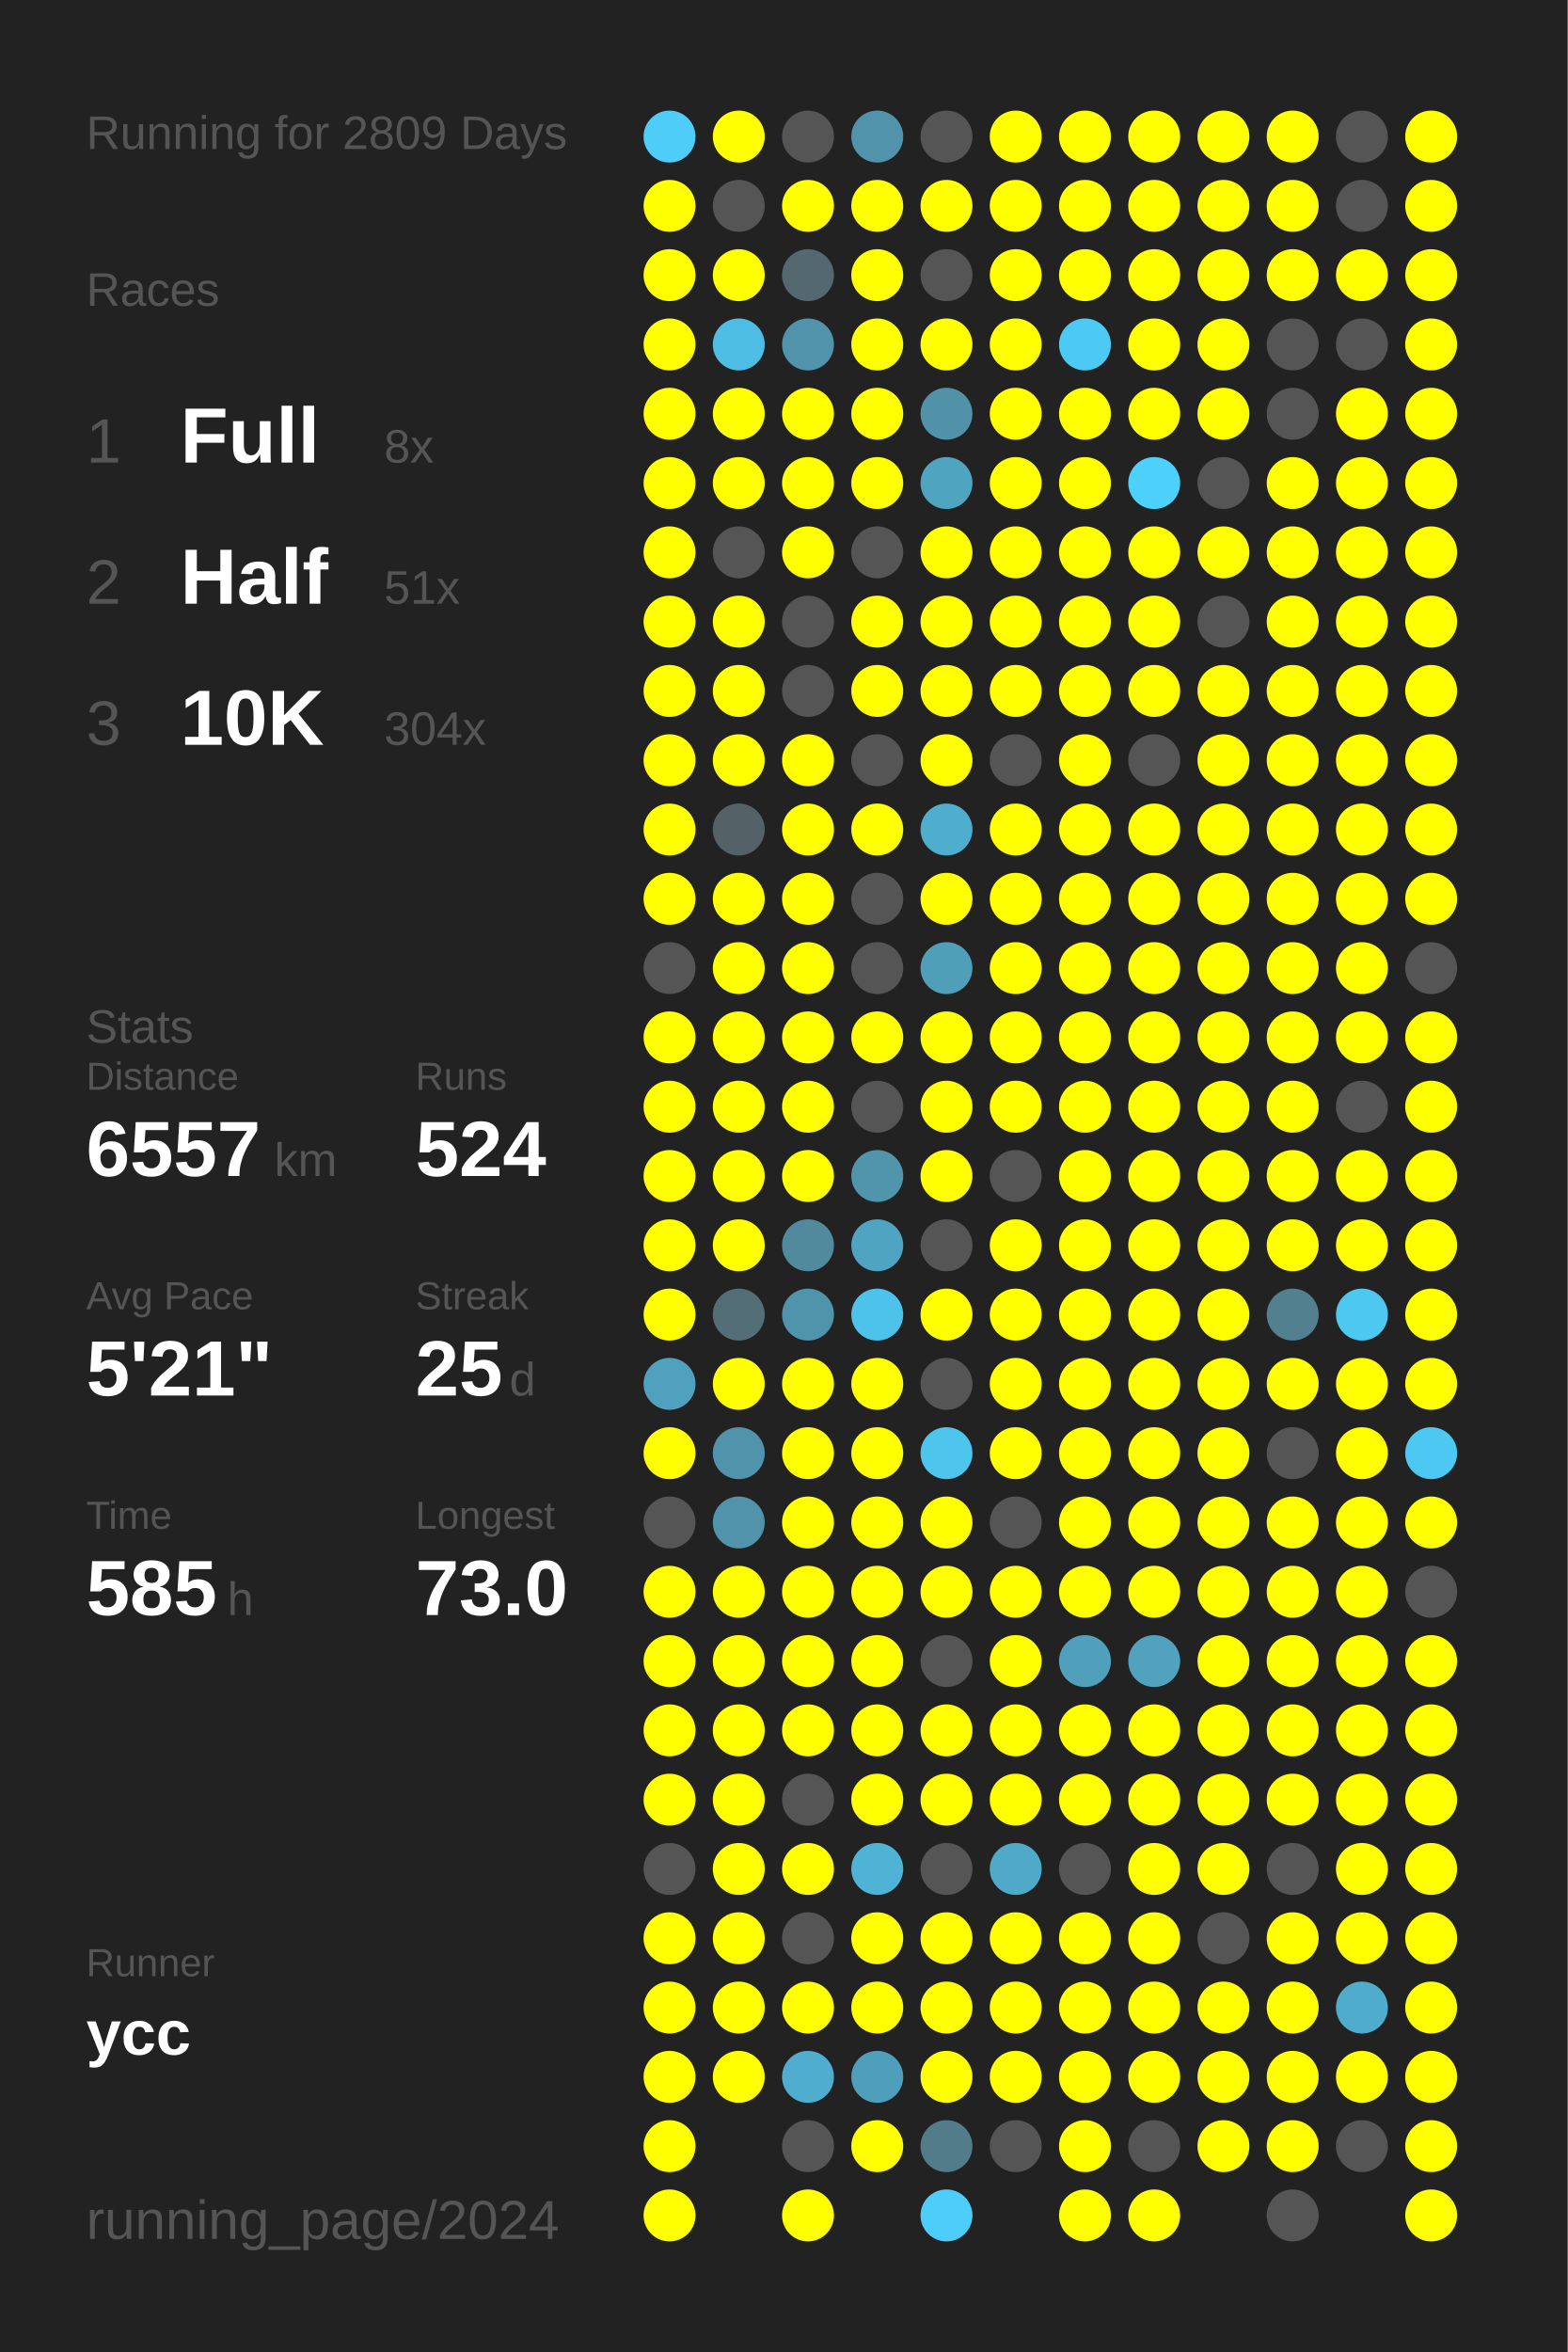
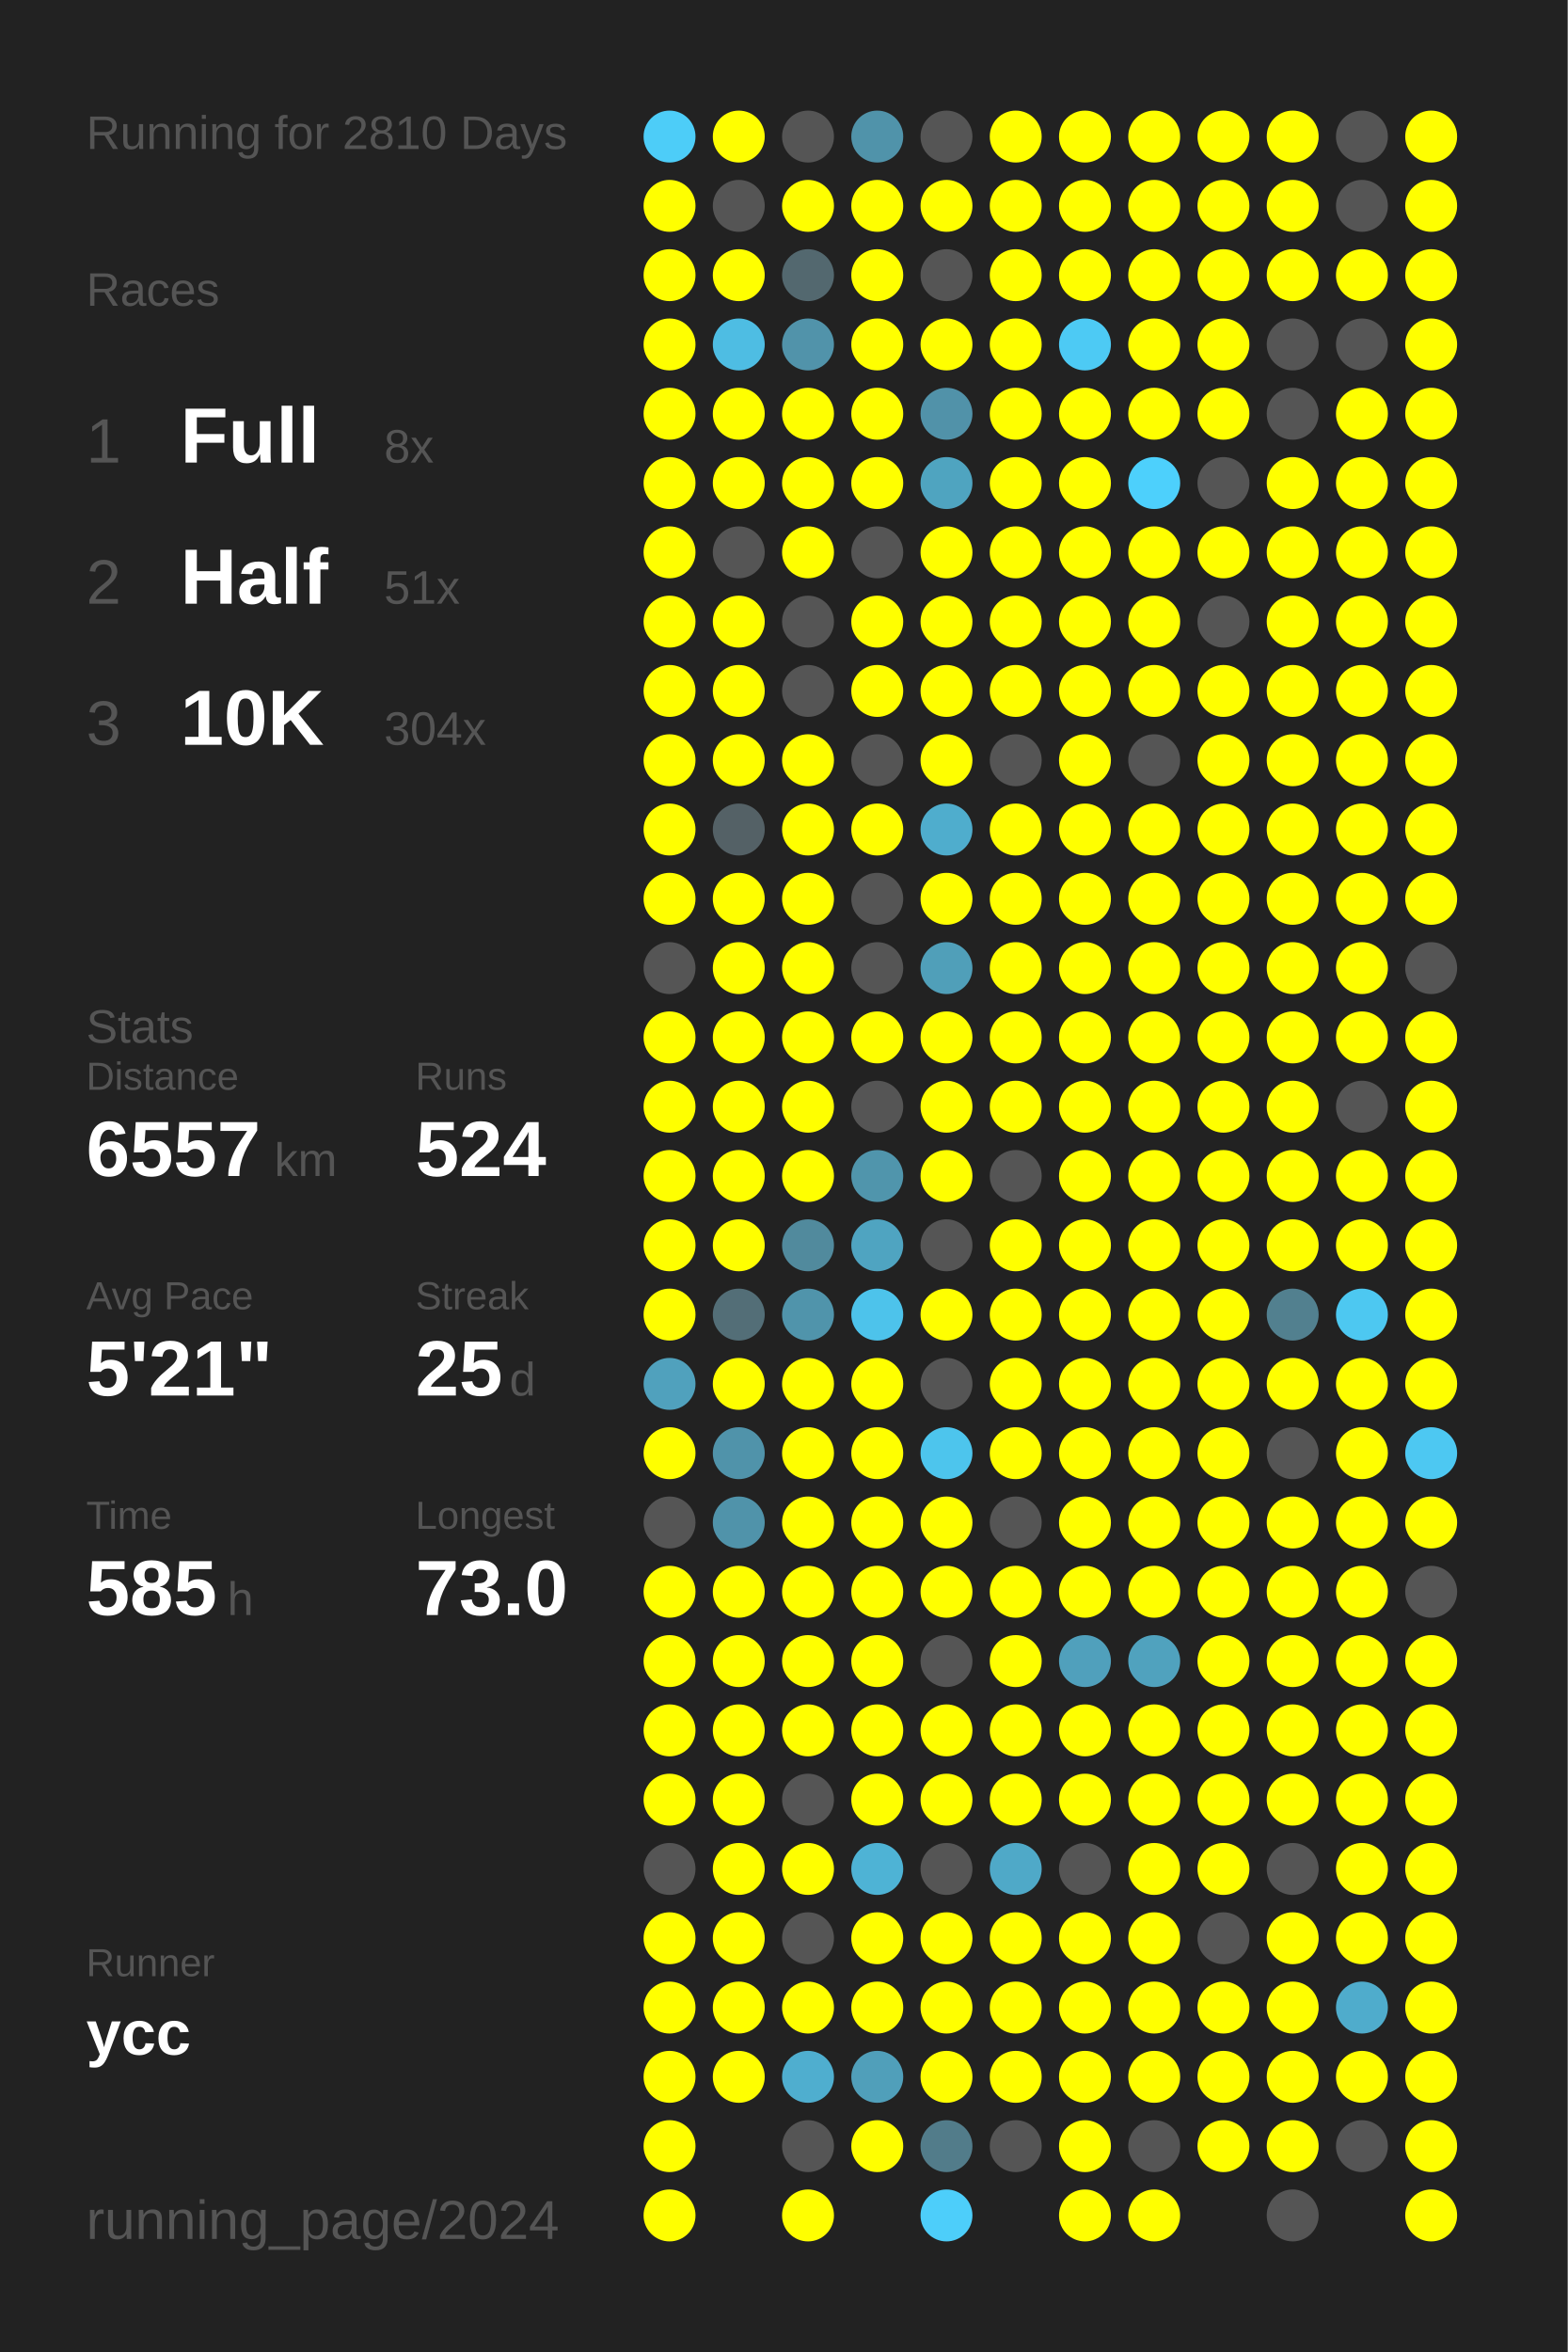
<svg xmlns="http://www.w3.org/2000/svg" baseProfile="full" height="300mm" version="1.1" viewBox="0,0,200,300" width="200mm">
  <defs />
  <rect fill="#222222" height="300" width="200" x="0" y="0" />
-   <text fill="#555555" style="font-size:6px; font-family:Arial;" x="11" y="19">Running for 2809 Days</text>
+   <text fill="#555555" style="font-size:6px; font-family:Arial;" x="11" y="19">Running for 2810 Days</text>
  <text fill="#555555" style="font-size:6px; font-family:Arial;" x="11" y="39">Races</text>
  <text fill="#555555" style="font-size:8px; font-family:Arial;" x="11" y="59">1</text>
  <text fill="#FFFFFF" style="font-size:10px; font-family:Arial; font-weight:bold;" x="23" y="59">Full</text>
  <text fill="#555555" style="font-size:6px; font-family:Arial;" x="49" y="59">8x</text>
  <text fill="#555555" style="font-size:8px; font-family:Arial;" x="11" y="77">2</text>
  <text fill="#FFFFFF" style="font-size:10px; font-family:Arial; font-weight:bold;" x="23" y="77">Half</text>
  <text fill="#555555" style="font-size:6px; font-family:Arial;" x="49" y="77">51x</text>
  <text fill="#555555" style="font-size:8px; font-family:Arial;" x="11" y="95">3</text>
  <text fill="#FFFFFF" style="font-size:10px; font-family:Arial; font-weight:bold;" x="23" y="95">10K</text>
  <text fill="#555555" style="font-size:6px; font-family:Arial;" x="49" y="95">304x</text>
  <text fill="#555555" style="font-size:6px; font-family:Arial;" x="11" y="133">Stats</text>
  <text fill="#555555" style="font-size:5px; font-family:Arial;" x="11" y="139">Distance</text>
  <text fill="#FFFFFF" style="font-size:10px; font-family:Arial; font-weight:bold;" x="11" y="150">6557</text>
  <text fill="#555555" style="font-size:6px; font-family:Arial;" x="35" y="150">km</text>
  <text fill="#555555" style="font-size:5px; font-family:Arial;" x="53" y="139">Runs</text>
  <text fill="#FFFFFF" style="font-size:10px; font-family:Arial; font-weight:bold;" x="53" y="150">524</text>
  <text fill="#555555" style="font-size:5px; font-family:Arial;" x="11" y="167">Avg Pace</text>
  <text fill="#FFFFFF" style="font-size:10px; font-family:Arial; font-weight:bold;" x="11" y="178">5'21"</text>
  <text fill="#555555" style="font-size:5px; font-family:Arial;" x="53" y="167">Streak</text>
  <text fill="#FFFFFF" style="font-size:10px; font-family:Arial; font-weight:bold;" x="53" y="178">25</text>
  <text fill="#555555" style="font-size:6px; font-family:Arial;" x="65" y="178">d</text>
  <text fill="#555555" style="font-size:5px; font-family:Arial;" x="11" y="195">Time</text>
  <text fill="#FFFFFF" style="font-size:10px; font-family:Arial; font-weight:bold;" x="11" y="206">585</text>
  <text fill="#555555" style="font-size:6px; font-family:Arial;" x="29" y="206">h</text>
  <text fill="#555555" style="font-size:5px; font-family:Arial;" x="53" y="195">Longest</text>
  <text fill="#FFFFFF" style="font-size:10px; font-family:Arial; font-weight:bold;" x="53" y="206">73.0</text>
  <text fill="#555555" style="font-size:5px; font-family:Arial;" x="11" y="252.065">Runner</text>
  <text fill="#FFFFFF" style="font-size:8px; font-family:Arial; font-weight:bold;" x="11" y="262.065">ycc</text>
  <text fill="#555555" style="font-size:7px; font-family:Arial;" x="11" y="285.581">running_page/2024</text>
  <circle cx="85.417" cy="17.419" fill="#4dcdf8" r="3.312" />
  <circle cx="85.417" cy="26.258" fill="#FFFF00" r="3.312" />
  <circle cx="85.417" cy="35.097" fill="#FFFF00" r="3.312" />
  <circle cx="85.417" cy="43.935" fill="#FFFF00" r="3.312" />
  <circle cx="85.417" cy="52.774" fill="#FFFF00" r="3.312" />
  <circle cx="85.417" cy="61.613" fill="#FFFF00" r="3.312" />
  <circle cx="85.417" cy="70.452" fill="#FFFF00" r="3.312" />
  <circle cx="85.417" cy="79.29" fill="#FFFF00" r="3.312" />
  <circle cx="85.417" cy="88.129" fill="#FFFF00" r="3.312" />
  <circle cx="85.417" cy="96.968" fill="#FFFF00" r="3.312" />
  <circle cx="85.417" cy="105.806" fill="#FFFF00" r="3.312" />
  <circle cx="85.417" cy="114.645" fill="#FFFF00" r="3.312" />
  <circle cx="85.417" cy="123.484" fill="#555555" r="3.312" />
  <circle cx="85.417" cy="132.323" fill="#FFFF00" r="3.312" />
  <circle cx="85.417" cy="141.161" fill="#FFFF00" r="3.312" />
  <circle cx="85.417" cy="150" fill="#FFFF00" r="3.312" />
  <circle cx="85.417" cy="158.839" fill="#FFFF00" r="3.312" />
  <circle cx="85.417" cy="167.677" fill="#FFFF00" r="3.312" />
  <circle cx="85.417" cy="176.516" fill="#50a1bd" r="3.312" />
  <circle cx="85.417" cy="185.355" fill="#FFFF00" r="3.312" />
  <circle cx="85.417" cy="194.194" fill="#555555" r="3.312" />
  <circle cx="85.417" cy="203.032" fill="#FFFF00" r="3.312" />
  <circle cx="85.417" cy="211.871" fill="#FFFF00" r="3.312" />
  <circle cx="85.417" cy="220.71" fill="#FFFF00" r="3.312" />
  <circle cx="85.417" cy="229.548" fill="#FFFF00" r="3.312" />
  <circle cx="85.417" cy="238.387" fill="#555555" r="3.312" />
  <circle cx="85.417" cy="247.226" fill="#FFFF00" r="3.312" />
  <circle cx="85.417" cy="256.065" fill="#FFFF00" r="3.312" />
  <circle cx="85.417" cy="264.903" fill="#FFFF00" r="3.312" />
  <circle cx="85.417" cy="273.742" fill="#FFFF00" r="3.312" />
  <circle cx="85.417" cy="282.581" fill="#FFFF00" r="3.312" />
  <circle cx="94.25" cy="17.419" fill="#FFFF00" r="3.312" />
  <circle cx="94.25" cy="26.258" fill="#555555" r="3.312" />
  <circle cx="94.25" cy="35.097" fill="#FFFF00" r="3.312" />
  <circle cx="94.25" cy="43.935" fill="#4ebde3" r="3.312" />
  <circle cx="94.25" cy="52.774" fill="#FFFF00" r="3.312" />
  <circle cx="94.25" cy="61.613" fill="#FFFF00" r="3.312" />
  <circle cx="94.25" cy="70.452" fill="#555555" r="3.312" />
  <circle cx="94.25" cy="79.29" fill="#FFFF00" r="3.312" />
  <circle cx="94.25" cy="88.129" fill="#FFFF00" r="3.312" />
  <circle cx="94.25" cy="96.968" fill="#FFFF00" r="3.312" />
  <circle cx="94.25" cy="105.806" fill="#546166" r="3.312" />
  <circle cx="94.25" cy="114.645" fill="#FFFF00" r="3.312" />
  <circle cx="94.25" cy="123.484" fill="#FFFF00" r="3.312" />
  <circle cx="94.25" cy="132.323" fill="#FFFF00" r="3.312" />
  <circle cx="94.25" cy="141.161" fill="#FFFF00" r="3.312" />
  <circle cx="94.25" cy="150" fill="#FFFF00" r="3.312" />
  <circle cx="94.25" cy="158.839" fill="#FFFF00" r="3.312" />
  <circle cx="94.25" cy="167.677" fill="#536e77" r="3.312" />
  <circle cx="94.25" cy="176.516" fill="#FFFF00" r="3.312" />
  <circle cx="94.25" cy="185.355" fill="#5093aa" r="3.312" />
  <circle cx="94.25" cy="194.194" fill="#5093aa" r="3.312" />
  <circle cx="94.25" cy="203.032" fill="#FFFF00" r="3.312" />
  <circle cx="94.25" cy="211.871" fill="#FFFF00" r="3.312" />
  <circle cx="94.25" cy="220.71" fill="#FFFF00" r="3.312" />
  <circle cx="94.25" cy="229.548" fill="#FFFF00" r="3.312" />
  <circle cx="94.25" cy="238.387" fill="#FFFF00" r="3.312" />
  <circle cx="94.25" cy="247.226" fill="#FFFF00" r="3.312" />
  <circle cx="94.25" cy="256.065" fill="#FFFF00" r="3.312" />
  <circle cx="94.25" cy="264.903" fill="#FFFF00" r="3.312" />
  <circle cx="103.083" cy="17.419" fill="#555555" r="3.312" />
  <circle cx="103.083" cy="26.258" fill="#FFFF00" r="3.312" />
  <circle cx="103.083" cy="35.097" fill="#53686f" r="3.312" />
  <circle cx="103.083" cy="43.935" fill="#5193aa" r="3.312" />
  <circle cx="103.083" cy="52.774" fill="#FFFF00" r="3.312" />
  <circle cx="103.083" cy="61.613" fill="#FFFF00" r="3.312" />
  <circle cx="103.083" cy="70.452" fill="#FFFF00" r="3.312" />
  <circle cx="103.083" cy="79.29" fill="#555555" r="3.312" />
  <circle cx="103.083" cy="88.129" fill="#555555" r="3.312" />
  <circle cx="103.083" cy="96.968" fill="#FFFF00" r="3.312" />
  <circle cx="103.083" cy="105.806" fill="#FFFF00" r="3.312" />
  <circle cx="103.083" cy="114.645" fill="#FFFF00" r="3.312" />
  <circle cx="103.083" cy="123.484" fill="#FFFF00" r="3.312" />
  <circle cx="103.083" cy="132.323" fill="#FFFF00" r="3.312" />
  <circle cx="103.083" cy="141.161" fill="#FFFF00" r="3.312" />
  <circle cx="103.083" cy="150" fill="#FFFF00" r="3.312" />
  <circle cx="103.083" cy="158.839" fill="#518a9d" r="3.312" />
  <circle cx="103.083" cy="167.677" fill="#5094ab" r="3.312" />
  <circle cx="103.083" cy="176.516" fill="#FFFF00" r="3.312" />
  <circle cx="103.083" cy="185.355" fill="#FFFF00" r="3.312" />
  <circle cx="103.083" cy="194.194" fill="#FFFF00" r="3.312" />
  <circle cx="103.083" cy="203.032" fill="#FFFF00" r="3.312" />
  <circle cx="103.083" cy="211.871" fill="#FFFF00" r="3.312" />
  <circle cx="103.083" cy="220.71" fill="#FFFF00" r="3.312" />
  <circle cx="103.083" cy="229.548" fill="#555555" r="3.312" />
  <circle cx="103.083" cy="238.387" fill="#FFFF00" r="3.312" />
  <circle cx="103.083" cy="247.226" fill="#555555" r="3.312" />
  <circle cx="103.083" cy="256.065" fill="#FFFF00" r="3.312" />
  <circle cx="103.083" cy="264.903" fill="#4faecf" r="3.312" />
  <circle cx="103.083" cy="273.742" fill="#555555" r="3.312" />
  <circle cx="103.083" cy="282.581" fill="#FFFF00" r="3.312" />
  <circle cx="111.917" cy="17.419" fill="#5093aa" r="3.312" />
  <circle cx="111.917" cy="26.258" fill="#FFFF00" r="3.312" />
  <circle cx="111.917" cy="35.097" fill="#FFFF00" r="3.312" />
  <circle cx="111.917" cy="43.935" fill="#FFFF00" r="3.312" />
  <circle cx="111.917" cy="52.774" fill="#FFFF00" r="3.312" />
  <circle cx="111.917" cy="61.613" fill="#FFFF00" r="3.312" />
  <circle cx="111.917" cy="70.452" fill="#555555" r="3.312" />
  <circle cx="111.917" cy="79.29" fill="#FFFF00" r="3.312" />
  <circle cx="111.917" cy="88.129" fill="#FFFF00" r="3.312" />
  <circle cx="111.917" cy="96.968" fill="#555555" r="3.312" />
  <circle cx="111.917" cy="105.806" fill="#FFFF00" r="3.312" />
  <circle cx="111.917" cy="114.645" fill="#555555" r="3.312" />
  <circle cx="111.917" cy="123.484" fill="#555555" r="3.312" />
  <circle cx="111.917" cy="132.323" fill="#FFFF00" r="3.312" />
  <circle cx="111.917" cy="141.161" fill="#555555" r="3.312" />
  <circle cx="111.917" cy="150" fill="#5095ac" r="3.312" />
  <circle cx="111.917" cy="158.839" fill="#4fa4c1" r="3.312" />
  <circle cx="111.917" cy="167.677" fill="#4dc3eb" r="3.312" />
  <circle cx="111.917" cy="176.516" fill="#FFFF00" r="3.312" />
  <circle cx="111.917" cy="185.355" fill="#FFFF00" r="3.312" />
  <circle cx="111.917" cy="194.194" fill="#FFFF00" r="3.312" />
  <circle cx="111.917" cy="203.032" fill="#FFFF00" r="3.312" />
  <circle cx="111.917" cy="211.871" fill="#FFFF00" r="3.312" />
  <circle cx="111.917" cy="220.71" fill="#FFFF00" r="3.312" />
  <circle cx="111.917" cy="229.548" fill="#FFFF00" r="3.312" />
  <circle cx="111.917" cy="238.387" fill="#4eb3d5" r="3.312" />
  <circle cx="111.917" cy="247.226" fill="#FFFF00" r="3.312" />
  <circle cx="111.917" cy="256.065" fill="#FFFF00" r="3.312" />
  <circle cx="111.917" cy="264.903" fill="#509fba" r="3.312" />
  <circle cx="111.917" cy="273.742" fill="#FFFF00" r="3.312" />
  <circle cx="120.75" cy="17.419" fill="#555555" r="3.312" />
  <circle cx="120.75" cy="26.258" fill="#FFFF00" r="3.312" />
  <circle cx="120.75" cy="35.097" fill="#555555" r="3.312" />
  <circle cx="120.75" cy="43.935" fill="#FFFF00" r="3.312" />
  <circle cx="120.75" cy="52.774" fill="#5192a9" r="3.312" />
  <circle cx="120.75" cy="61.613" fill="#4fa4c0" r="3.312" />
  <circle cx="120.75" cy="70.452" fill="#FFFF00" r="3.312" />
  <circle cx="120.75" cy="79.29" fill="#FFFF00" r="3.312" />
  <circle cx="120.75" cy="88.129" fill="#FFFF00" r="3.312" />
  <circle cx="120.75" cy="96.968" fill="#FFFF00" r="3.312" />
  <circle cx="120.75" cy="105.806" fill="#4fadcd" r="3.312" />
  <circle cx="120.75" cy="114.645" fill="#FFFF00" r="3.312" />
  <circle cx="120.75" cy="123.484" fill="#509fb9" r="3.312" />
  <circle cx="120.75" cy="132.323" fill="#FFFF00" r="3.312" />
  <circle cx="120.75" cy="141.161" fill="#FFFF00" r="3.312" />
  <circle cx="120.75" cy="150" fill="#FFFF00" r="3.312" />
  <circle cx="120.75" cy="158.839" fill="#555555" r="3.312" />
  <circle cx="120.75" cy="167.677" fill="#FFFF00" r="3.312" />
  <circle cx="120.75" cy="176.516" fill="#555555" r="3.312" />
  <circle cx="120.75" cy="185.355" fill="#4dc5ed" r="3.312" />
  <circle cx="120.75" cy="194.194" fill="#FFFF00" r="3.312" />
  <circle cx="120.75" cy="203.032" fill="#FFFF00" r="3.312" />
  <circle cx="120.75" cy="211.871" fill="#555555" r="3.312" />
  <circle cx="120.75" cy="220.71" fill="#FFFF00" r="3.312" />
  <circle cx="120.75" cy="229.548" fill="#FFFF00" r="3.312" />
  <circle cx="120.75" cy="238.387" fill="#555555" r="3.312" />
  <circle cx="120.75" cy="247.226" fill="#FFFF00" r="3.312" />
  <circle cx="120.75" cy="256.065" fill="#FFFF00" r="3.312" />
  <circle cx="120.75" cy="264.903" fill="#FFFF00" r="3.312" />
  <circle cx="120.75" cy="273.742" fill="#527c8a" r="3.312" />
  <circle cx="120.75" cy="282.581" fill="#4dcefa" r="3.312" />
  <circle cx="129.583" cy="17.419" fill="#FFFF00" r="3.312" />
  <circle cx="129.583" cy="26.258" fill="#FFFF00" r="3.312" />
  <circle cx="129.583" cy="35.097" fill="#FFFF00" r="3.312" />
  <circle cx="129.583" cy="43.935" fill="#FFFF00" r="3.312" />
  <circle cx="129.583" cy="52.774" fill="#FFFF00" r="3.312" />
  <circle cx="129.583" cy="61.613" fill="#FFFF00" r="3.312" />
  <circle cx="129.583" cy="70.452" fill="#FFFF00" r="3.312" />
  <circle cx="129.583" cy="79.29" fill="#FFFF00" r="3.312" />
  <circle cx="129.583" cy="88.129" fill="#FFFF00" r="3.312" />
  <circle cx="129.583" cy="96.968" fill="#555555" r="3.312" />
  <circle cx="129.583" cy="105.806" fill="#FFFF00" r="3.312" />
  <circle cx="129.583" cy="114.645" fill="#FFFF00" r="3.312" />
  <circle cx="129.583" cy="123.484" fill="#FFFF00" r="3.312" />
  <circle cx="129.583" cy="132.323" fill="#FFFF00" r="3.312" />
  <circle cx="129.583" cy="141.161" fill="#FFFF00" r="3.312" />
  <circle cx="129.583" cy="150" fill="#555555" r="3.312" />
  <circle cx="129.583" cy="158.839" fill="#FFFF00" r="3.312" />
  <circle cx="129.583" cy="167.677" fill="#FFFF00" r="3.312" />
  <circle cx="129.583" cy="176.516" fill="#FFFF00" r="3.312" />
  <circle cx="129.583" cy="185.355" fill="#FFFF00" r="3.312" />
  <circle cx="129.583" cy="194.194" fill="#555555" r="3.312" />
  <circle cx="129.583" cy="203.032" fill="#FFFF00" r="3.312" />
  <circle cx="129.583" cy="211.871" fill="#FFFF00" r="3.312" />
  <circle cx="129.583" cy="220.71" fill="#FFFF00" r="3.312" />
  <circle cx="129.583" cy="229.548" fill="#FFFF00" r="3.312" />
  <circle cx="129.583" cy="238.387" fill="#4fa9c8" r="3.312" />
  <circle cx="129.583" cy="247.226" fill="#FFFF00" r="3.312" />
  <circle cx="129.583" cy="256.065" fill="#FFFF00" r="3.312" />
  <circle cx="129.583" cy="264.903" fill="#FFFF00" r="3.312" />
  <circle cx="129.583" cy="273.742" fill="#555555" r="3.312" />
  <circle cx="138.417" cy="17.419" fill="#FFFF00" r="3.312" />
  <circle cx="138.417" cy="26.258" fill="#FFFF00" r="3.312" />
  <circle cx="138.417" cy="35.097" fill="#FFFF00" r="3.312" />
  <circle cx="138.417" cy="43.935" fill="#4dcaf4" r="3.312" />
  <circle cx="138.417" cy="52.774" fill="#FFFF00" r="3.312" />
  <circle cx="138.417" cy="61.613" fill="#FFFF00" r="3.312" />
  <circle cx="138.417" cy="70.452" fill="#FFFF00" r="3.312" />
  <circle cx="138.417" cy="79.29" fill="#FFFF00" r="3.312" />
  <circle cx="138.417" cy="88.129" fill="#FFFF00" r="3.312" />
  <circle cx="138.417" cy="96.968" fill="#FFFF00" r="3.312" />
  <circle cx="138.417" cy="105.806" fill="#FFFF00" r="3.312" />
  <circle cx="138.417" cy="114.645" fill="#FFFF00" r="3.312" />
  <circle cx="138.417" cy="123.484" fill="#FFFF00" r="3.312" />
  <circle cx="138.417" cy="132.323" fill="#FFFF00" r="3.312" />
  <circle cx="138.417" cy="141.161" fill="#FFFF00" r="3.312" />
  <circle cx="138.417" cy="150" fill="#FFFF00" r="3.312" />
  <circle cx="138.417" cy="158.839" fill="#FFFF00" r="3.312" />
  <circle cx="138.417" cy="167.677" fill="#FFFF00" r="3.312" />
  <circle cx="138.417" cy="176.516" fill="#FFFF00" r="3.312" />
  <circle cx="138.417" cy="185.355" fill="#FFFF00" r="3.312" />
  <circle cx="138.417" cy="194.194" fill="#FFFF00" r="3.312" />
  <circle cx="138.417" cy="203.032" fill="#FFFF00" r="3.312" />
  <circle cx="138.417" cy="211.871" fill="#50a0bc" r="3.312" />
  <circle cx="138.417" cy="220.71" fill="#FFFF00" r="3.312" />
  <circle cx="138.417" cy="229.548" fill="#FFFF00" r="3.312" />
  <circle cx="138.417" cy="238.387" fill="#555555" r="3.312" />
  <circle cx="138.417" cy="247.226" fill="#FFFF00" r="3.312" />
  <circle cx="138.417" cy="256.065" fill="#FFFF00" r="3.312" />
  <circle cx="138.417" cy="264.903" fill="#FFFF00" r="3.312" />
  <circle cx="138.417" cy="273.742" fill="#FFFF00" r="3.312" />
  <circle cx="138.417" cy="282.581" fill="#FFFF00" r="3.312" />
  <circle cx="147.25" cy="17.419" fill="#FFFF00" r="3.312" />
  <circle cx="147.25" cy="26.258" fill="#FFFF00" r="3.312" />
  <circle cx="147.25" cy="35.097" fill="#FFFF00" r="3.312" />
  <circle cx="147.25" cy="43.935" fill="#FFFF00" r="3.312" />
  <circle cx="147.25" cy="52.774" fill="#FFFF00" r="3.312" />
  <circle cx="147.25" cy="61.613" fill="#4dd0fc" r="3.312" />
  <circle cx="147.25" cy="70.452" fill="#FFFF00" r="3.312" />
  <circle cx="147.25" cy="79.29" fill="#FFFF00" r="3.312" />
  <circle cx="147.25" cy="88.129" fill="#FFFF00" r="3.312" />
  <circle cx="147.25" cy="96.968" fill="#555555" r="3.312" />
  <circle cx="147.25" cy="105.806" fill="#FFFF00" r="3.312" />
  <circle cx="147.25" cy="114.645" fill="#FFFF00" r="3.312" />
  <circle cx="147.25" cy="123.484" fill="#FFFF00" r="3.312" />
  <circle cx="147.25" cy="132.323" fill="#FFFF00" r="3.312" />
  <circle cx="147.25" cy="141.161" fill="#FFFF00" r="3.312" />
  <circle cx="147.25" cy="150" fill="#FFFF00" r="3.312" />
  <circle cx="147.25" cy="158.839" fill="#FFFF00" r="3.312" />
  <circle cx="147.25" cy="167.677" fill="#FFFF00" r="3.312" />
  <circle cx="147.25" cy="176.516" fill="#FFFF00" r="3.312" />
  <circle cx="147.25" cy="185.355" fill="#FFFF00" r="3.312" />
  <circle cx="147.25" cy="194.194" fill="#FFFF00" r="3.312" />
  <circle cx="147.25" cy="203.032" fill="#FFFF00" r="3.312" />
  <circle cx="147.25" cy="211.871" fill="#50a2be" r="3.312" />
  <circle cx="147.25" cy="220.71" fill="#FFFF00" r="3.312" />
  <circle cx="147.25" cy="229.548" fill="#FFFF00" r="3.312" />
  <circle cx="147.25" cy="238.387" fill="#FFFF00" r="3.312" />
  <circle cx="147.25" cy="247.226" fill="#FFFF00" r="3.312" />
  <circle cx="147.25" cy="256.065" fill="#FFFF00" r="3.312" />
  <circle cx="147.25" cy="264.903" fill="#FFFF00" r="3.312" />
  <circle cx="147.25" cy="273.742" fill="#555555" r="3.312" />
  <circle cx="147.25" cy="282.581" fill="#FFFF00" r="3.312" />
  <circle cx="156.083" cy="17.419" fill="#FFFF00" r="3.312" />
  <circle cx="156.083" cy="26.258" fill="#FFFF00" r="3.312" />
  <circle cx="156.083" cy="35.097" fill="#FFFF00" r="3.312" />
  <circle cx="156.083" cy="43.935" fill="#FFFF00" r="3.312" />
  <circle cx="156.083" cy="52.774" fill="#FFFF00" r="3.312" />
  <circle cx="156.083" cy="61.613" fill="#555555" r="3.312" />
  <circle cx="156.083" cy="70.452" fill="#FFFF00" r="3.312" />
  <circle cx="156.083" cy="79.29" fill="#555555" r="3.312" />
  <circle cx="156.083" cy="88.129" fill="#FFFF00" r="3.312" />
  <circle cx="156.083" cy="96.968" fill="#FFFF00" r="3.312" />
  <circle cx="156.083" cy="105.806" fill="#FFFF00" r="3.312" />
  <circle cx="156.083" cy="114.645" fill="#FFFF00" r="3.312" />
  <circle cx="156.083" cy="123.484" fill="#FFFF00" r="3.312" />
  <circle cx="156.083" cy="132.323" fill="#FFFF00" r="3.312" />
  <circle cx="156.083" cy="141.161" fill="#FFFF00" r="3.312" />
  <circle cx="156.083" cy="150" fill="#FFFF00" r="3.312" />
  <circle cx="156.083" cy="158.839" fill="#FFFF00" r="3.312" />
  <circle cx="156.083" cy="167.677" fill="#FFFF00" r="3.312" />
  <circle cx="156.083" cy="176.516" fill="#FFFF00" r="3.312" />
  <circle cx="156.083" cy="185.355" fill="#FFFF00" r="3.312" />
  <circle cx="156.083" cy="194.194" fill="#FFFF00" r="3.312" />
  <circle cx="156.083" cy="203.032" fill="#FFFF00" r="3.312" />
  <circle cx="156.083" cy="211.871" fill="#FFFF00" r="3.312" />
  <circle cx="156.083" cy="220.71" fill="#FFFF00" r="3.312" />
  <circle cx="156.083" cy="229.548" fill="#FFFF00" r="3.312" />
  <circle cx="156.083" cy="238.387" fill="#FFFF00" r="3.312" />
  <circle cx="156.083" cy="247.226" fill="#555555" r="3.312" />
  <circle cx="156.083" cy="256.065" fill="#FFFF00" r="3.312" />
  <circle cx="156.083" cy="264.903" fill="#FFFF00" r="3.312" />
  <circle cx="156.083" cy="273.742" fill="#FFFF00" r="3.312" />
  <circle cx="164.917" cy="17.419" fill="#FFFF00" r="3.312" />
  <circle cx="164.917" cy="26.258" fill="#FFFF00" r="3.312" />
  <circle cx="164.917" cy="35.097" fill="#FFFF00" r="3.312" />
  <circle cx="164.917" cy="43.935" fill="#555555" r="3.312" />
  <circle cx="164.917" cy="52.774" fill="#555555" r="3.312" />
  <circle cx="164.917" cy="61.613" fill="#FFFF00" r="3.312" />
  <circle cx="164.917" cy="70.452" fill="#FFFF00" r="3.312" />
  <circle cx="164.917" cy="79.29" fill="#FFFF00" r="3.312" />
  <circle cx="164.917" cy="88.129" fill="#FFFF00" r="3.312" />
  <circle cx="164.917" cy="96.968" fill="#FFFF00" r="3.312" />
  <circle cx="164.917" cy="105.806" fill="#FFFF00" r="3.312" />
  <circle cx="164.917" cy="114.645" fill="#FFFF00" r="3.312" />
  <circle cx="164.917" cy="123.484" fill="#FFFF00" r="3.312" />
  <circle cx="164.917" cy="132.323" fill="#FFFF00" r="3.312" />
  <circle cx="164.917" cy="141.161" fill="#FFFF00" r="3.312" />
  <circle cx="164.917" cy="150" fill="#FFFF00" r="3.312" />
  <circle cx="164.917" cy="158.839" fill="#FFFF00" r="3.312" />
  <circle cx="164.917" cy="167.677" fill="#52808f" r="3.312" />
  <circle cx="164.917" cy="176.516" fill="#FFFF00" r="3.312" />
  <circle cx="164.917" cy="185.355" fill="#555555" r="3.312" />
  <circle cx="164.917" cy="194.194" fill="#FFFF00" r="3.312" />
  <circle cx="164.917" cy="203.032" fill="#FFFF00" r="3.312" />
  <circle cx="164.917" cy="211.871" fill="#FFFF00" r="3.312" />
  <circle cx="164.917" cy="220.71" fill="#FFFF00" r="3.312" />
  <circle cx="164.917" cy="229.548" fill="#FFFF00" r="3.312" />
  <circle cx="164.917" cy="238.387" fill="#555555" r="3.312" />
  <circle cx="164.917" cy="247.226" fill="#FFFF00" r="3.312" />
  <circle cx="164.917" cy="256.065" fill="#FFFF00" r="3.312" />
  <circle cx="164.917" cy="264.903" fill="#FFFF00" r="3.312" />
  <circle cx="164.917" cy="273.742" fill="#FFFF00" r="3.312" />
  <circle cx="164.917" cy="282.581" fill="#555555" r="3.312" />
  <circle cx="173.75" cy="17.419" fill="#555555" r="3.312" />
  <circle cx="173.75" cy="26.258" fill="#555555" r="3.312" />
  <circle cx="173.75" cy="35.097" fill="#FFFF00" r="3.312" />
  <circle cx="173.75" cy="43.935" fill="#555555" r="3.312" />
  <circle cx="173.75" cy="52.774" fill="#FFFF00" r="3.312" />
  <circle cx="173.75" cy="61.613" fill="#FFFF00" r="3.312" />
  <circle cx="173.75" cy="70.452" fill="#FFFF00" r="3.312" />
  <circle cx="173.75" cy="79.29" fill="#FFFF00" r="3.312" />
  <circle cx="173.75" cy="88.129" fill="#FFFF00" r="3.312" />
  <circle cx="173.75" cy="96.968" fill="#FFFF00" r="3.312" />
  <circle cx="173.75" cy="105.806" fill="#FFFF00" r="3.312" />
  <circle cx="173.75" cy="114.645" fill="#FFFF00" r="3.312" />
  <circle cx="173.75" cy="123.484" fill="#FFFF00" r="3.312" />
  <circle cx="173.75" cy="132.323" fill="#FFFF00" r="3.312" />
  <circle cx="173.75" cy="141.161" fill="#555555" r="3.312" />
  <circle cx="173.75" cy="150" fill="#FFFF00" r="3.312" />
  <circle cx="173.75" cy="158.839" fill="#FFFF00" r="3.312" />
  <circle cx="173.75" cy="167.677" fill="#4dc8f1" r="3.312" />
  <circle cx="173.75" cy="176.516" fill="#FFFF00" r="3.312" />
  <circle cx="173.75" cy="185.355" fill="#FFFF00" r="3.312" />
  <circle cx="173.75" cy="194.194" fill="#FFFF00" r="3.312" />
  <circle cx="173.75" cy="203.032" fill="#FFFF00" r="3.312" />
  <circle cx="173.75" cy="211.871" fill="#FFFF00" r="3.312" />
  <circle cx="173.75" cy="220.71" fill="#FFFF00" r="3.312" />
  <circle cx="173.75" cy="229.548" fill="#FFFF00" r="3.312" />
  <circle cx="173.75" cy="238.387" fill="#FFFF00" r="3.312" />
  <circle cx="173.75" cy="247.226" fill="#FFFF00" r="3.312" />
  <circle cx="173.75" cy="256.065" fill="#4faccc" r="3.312" />
  <circle cx="173.75" cy="264.903" fill="#FFFF00" r="3.312" />
  <circle cx="173.75" cy="273.742" fill="#555555" r="3.312" />
  <circle cx="182.583" cy="17.419" fill="#FFFF00" r="3.312" />
  <circle cx="182.583" cy="26.258" fill="#FFFF00" r="3.312" />
  <circle cx="182.583" cy="35.097" fill="#FFFF00" r="3.312" />
  <circle cx="182.583" cy="43.935" fill="#FFFF00" r="3.312" />
  <circle cx="182.583" cy="52.774" fill="#FFFF00" r="3.312" />
  <circle cx="182.583" cy="61.613" fill="#FFFF00" r="3.312" />
  <circle cx="182.583" cy="70.452" fill="#FFFF00" r="3.312" />
  <circle cx="182.583" cy="79.29" fill="#FFFF00" r="3.312" />
  <circle cx="182.583" cy="88.129" fill="#FFFF00" r="3.312" />
  <circle cx="182.583" cy="96.968" fill="#FFFF00" r="3.312" />
  <circle cx="182.583" cy="105.806" fill="#FFFF00" r="3.312" />
  <circle cx="182.583" cy="114.645" fill="#FFFF00" r="3.312" />
  <circle cx="182.583" cy="123.484" fill="#555555" r="3.312" />
  <circle cx="182.583" cy="132.323" fill="#FFFF00" r="3.312" />
  <circle cx="182.583" cy="141.161" fill="#FFFF00" r="3.312" />
  <circle cx="182.583" cy="150" fill="#FFFF00" r="3.312" />
  <circle cx="182.583" cy="158.839" fill="#FFFF00" r="3.312" />
  <circle cx="182.583" cy="167.677" fill="#FFFF00" r="3.312" />
  <circle cx="182.583" cy="176.516" fill="#FFFF00" r="3.312" />
  <circle cx="182.583" cy="185.355" fill="#4dc8f2" r="3.312" />
  <circle cx="182.583" cy="194.194" fill="#FFFF00" r="3.312" />
  <circle cx="182.583" cy="203.032" fill="#555555" r="3.312" />
  <circle cx="182.583" cy="211.871" fill="#FFFF00" r="3.312" />
  <circle cx="182.583" cy="220.71" fill="#FFFF00" r="3.312" />
  <circle cx="182.583" cy="229.548" fill="#FFFF00" r="3.312" />
  <circle cx="182.583" cy="238.387" fill="#FFFF00" r="3.312" />
  <circle cx="182.583" cy="247.226" fill="#FFFF00" r="3.312" />
  <circle cx="182.583" cy="256.065" fill="#FFFF00" r="3.312" />
  <circle cx="182.583" cy="264.903" fill="#FFFF00" r="3.312" />
  <circle cx="182.583" cy="273.742" fill="#FFFF00" r="3.312" />
  <circle cx="182.583" cy="282.581" fill="#FFFF00" r="3.312" />
</svg>
